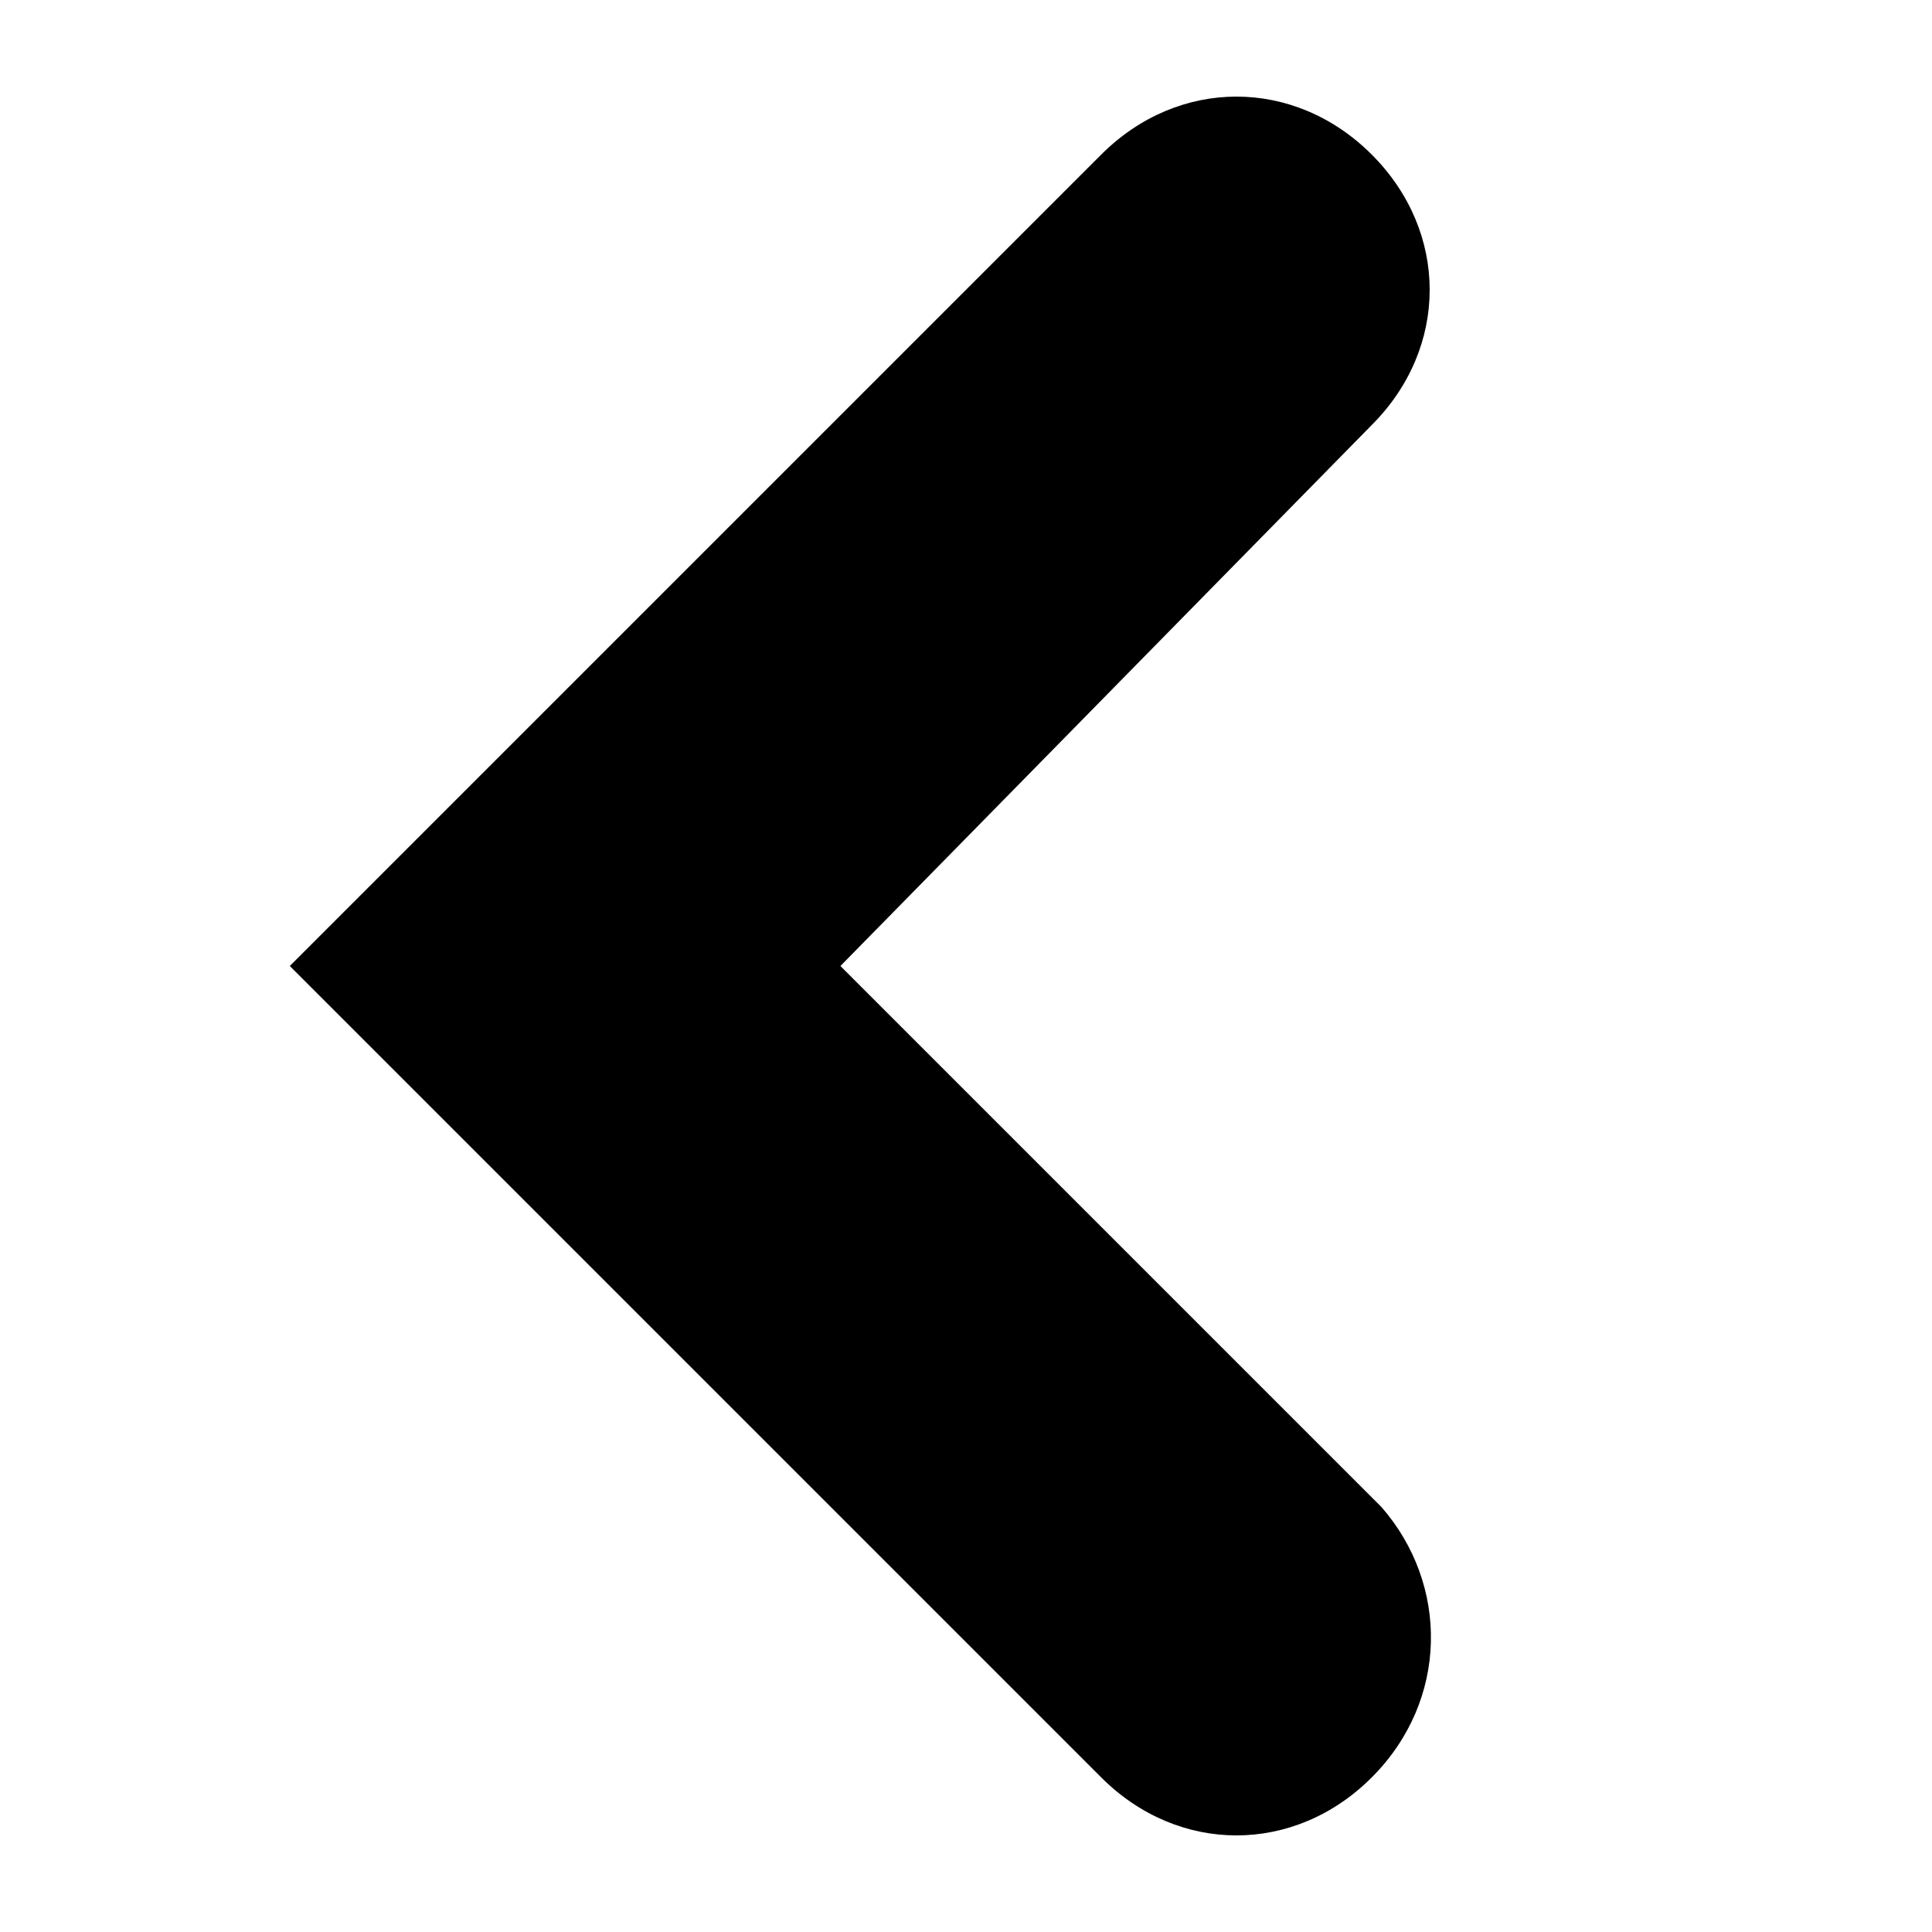
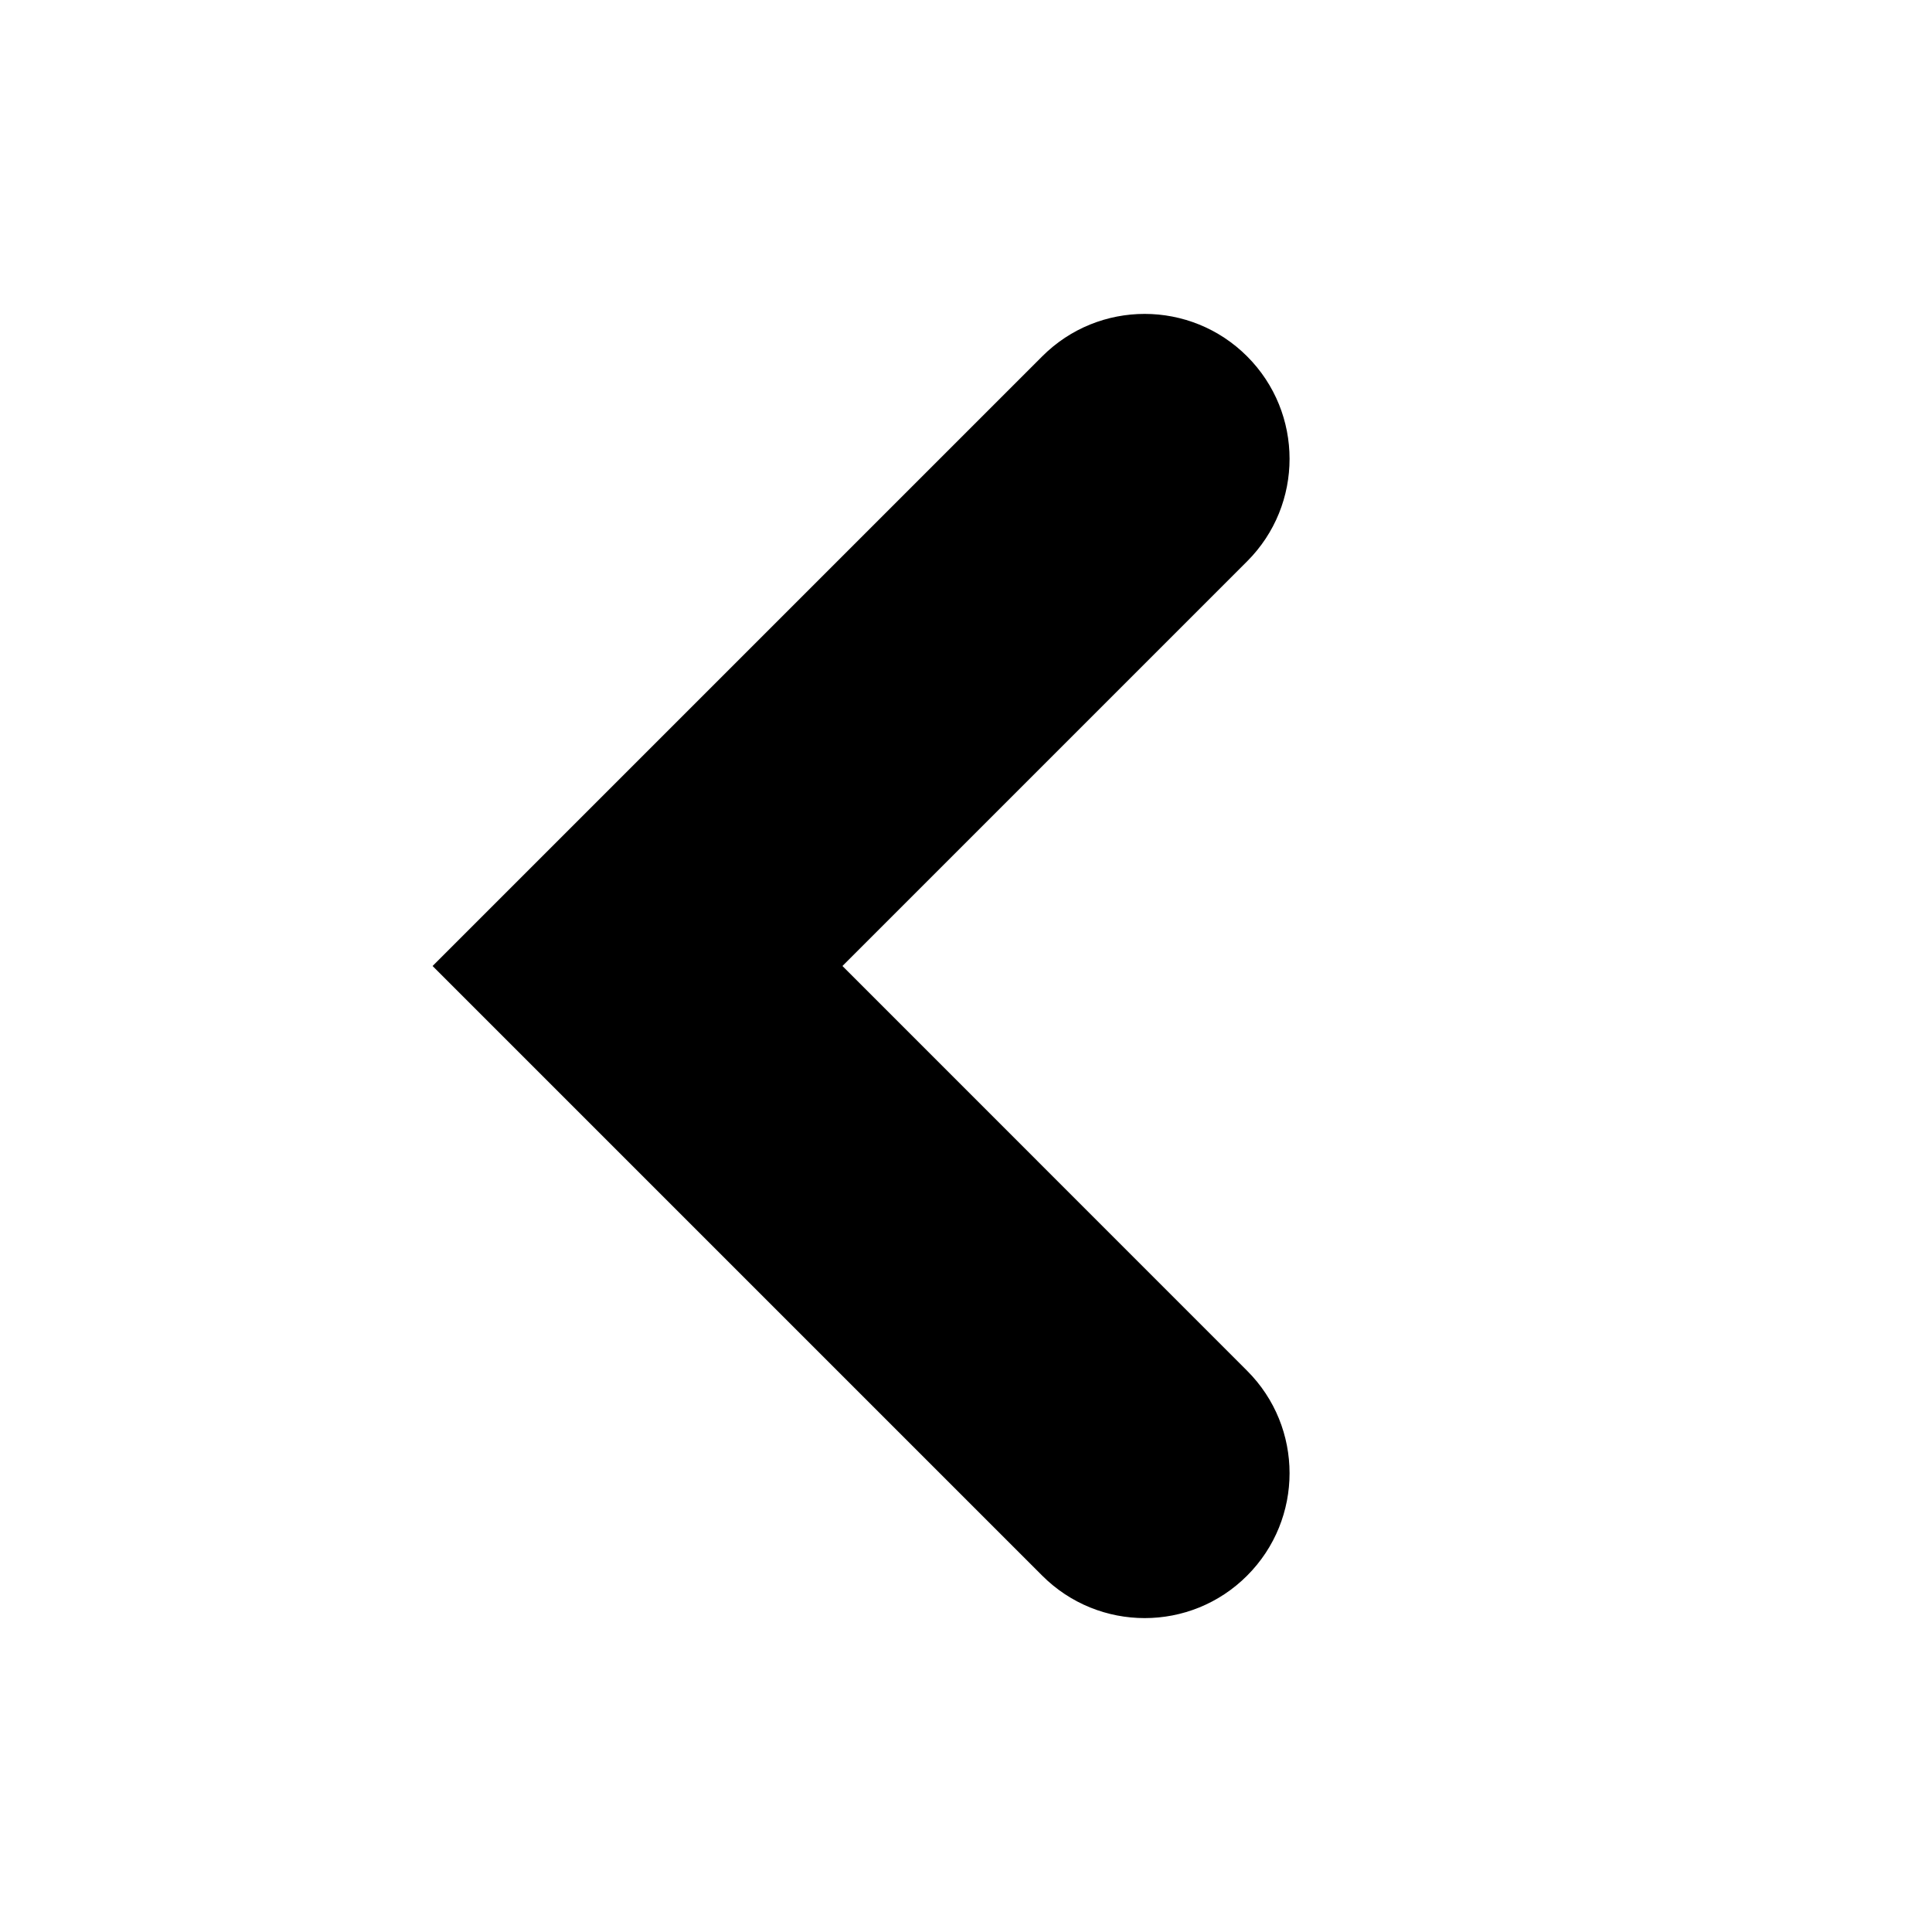
- <svg xmlns="http://www.w3.org/2000/svg" xml:space="preserve" id="Layer_1" x="0" y="0" viewBox="0 0 20 20">
-   <style>.st0{fill-rule:evenodd;clip-rule:evenodd}</style>
-   <path d="M14.2 18.4c-.8.8-2 .8-2.8 0L3 10l8.4-8.4c.8-.8 2-.8 2.8 0s.8 2 0 2.8L8.7 10l5.6 5.6c.7.8.7 2-.1 2.8" class="st0" />
+ <svg xmlns="http://www.w3.org/2000/svg" version="1.1" id="Layer_1" x="0px" y="0px" viewBox="0 0 20 20" style="enable-background:new 0 0 20 20;" xml:space="preserve">
+   <style type="text/css">
+ 	.st0{fill-rule:evenodd;clip-rule:evenodd;}
+ </style>
+   <path class="st0" d="M12.91,3.689c-0.586-0.586-1.536-0.586-2.121,0L4.478,10l6.311,6.311c0.586,0.586,1.536,0.586,2.121,0  c0.586-0.586,0.586-1.536,0-2.121L8.721,10l4.189-4.189C13.496,5.225,13.496,4.275,12.91,3.689z" />
</svg>
